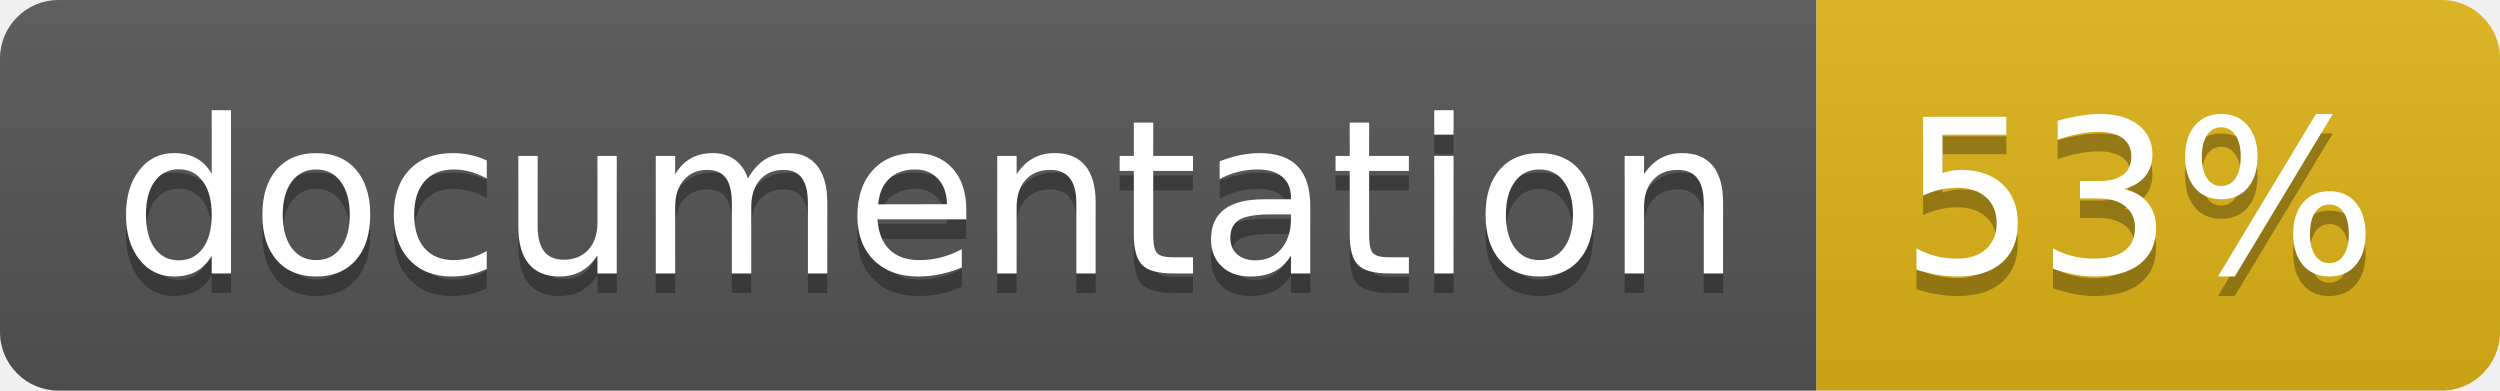
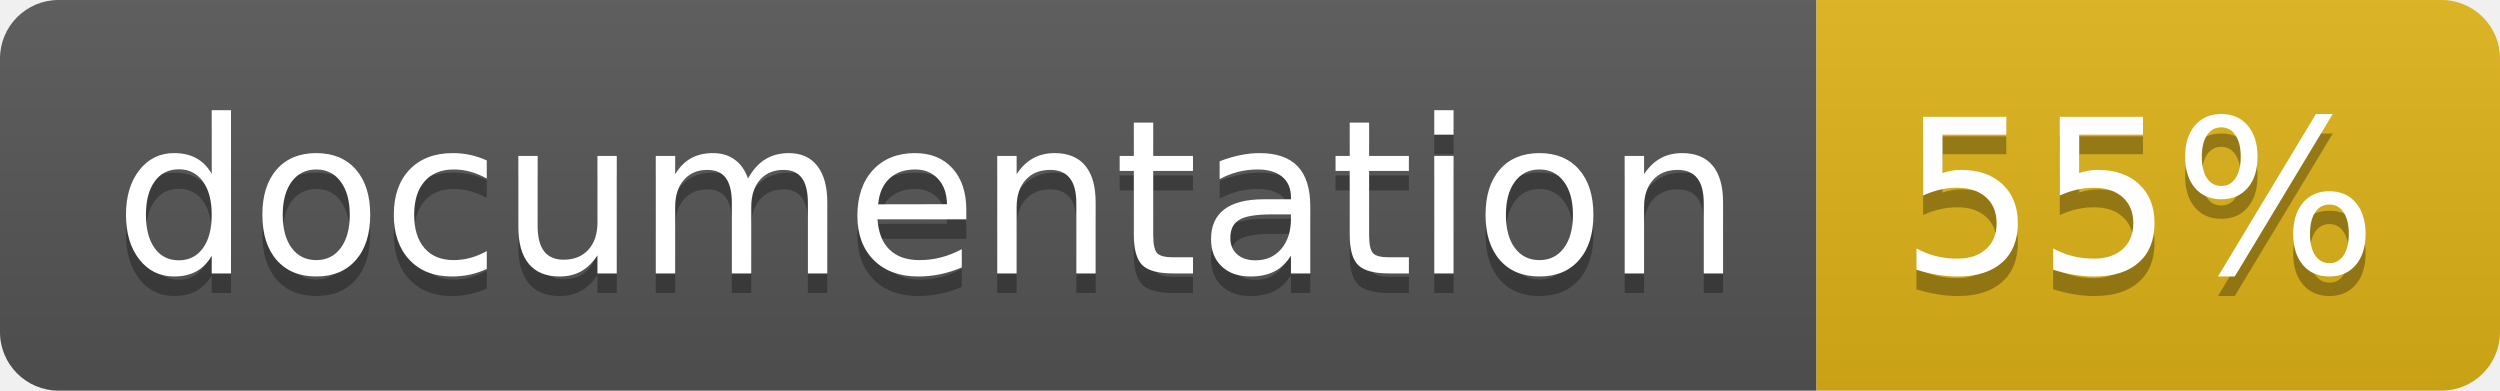
<svg xmlns="http://www.w3.org/2000/svg" width="128" height="20">
  <linearGradient id="b" x2="0" y2="100%">
    <stop offset="0" stop-color="#bbb" stop-opacity=".1" />
    <stop offset="1" stop-opacity=".1" />
  </linearGradient>
  <clipPath id="a">
    <rect width="128" height="20" rx="3" fill="#fff" />
  </clipPath>
  <g clip-path="url(#a)">
    <path fill="#555" d="M0 0h93v20H0z" />
    <path fill="#dfb317" d="M93 0h35v20H93z" />
    <path fill="url(#b)" d="M0 0h128v20H0z" />
  </g>
  <g fill="#fff" text-anchor="middle" font-family="DejaVu Sans,Verdana,Geneva,sans-serif" font-size="110">
    <text x="475" y="150" fill="#010101" fill-opacity=".3" transform="scale(.1)" textLength="830">
      documentation
    </text>
    <text x="475" y="140" transform="scale(.1)" textLength="830">
      documentation
    </text>
    <text x="1095" y="150" fill="#010101" fill-opacity=".3" transform="scale(.1)" textLength="250">
-       53%
+       55%
    </text>
    <text x="1095" y="140" transform="scale(.1)" textLength="250">
-       53%
+       55%
    </text>
  </g>
</svg>
